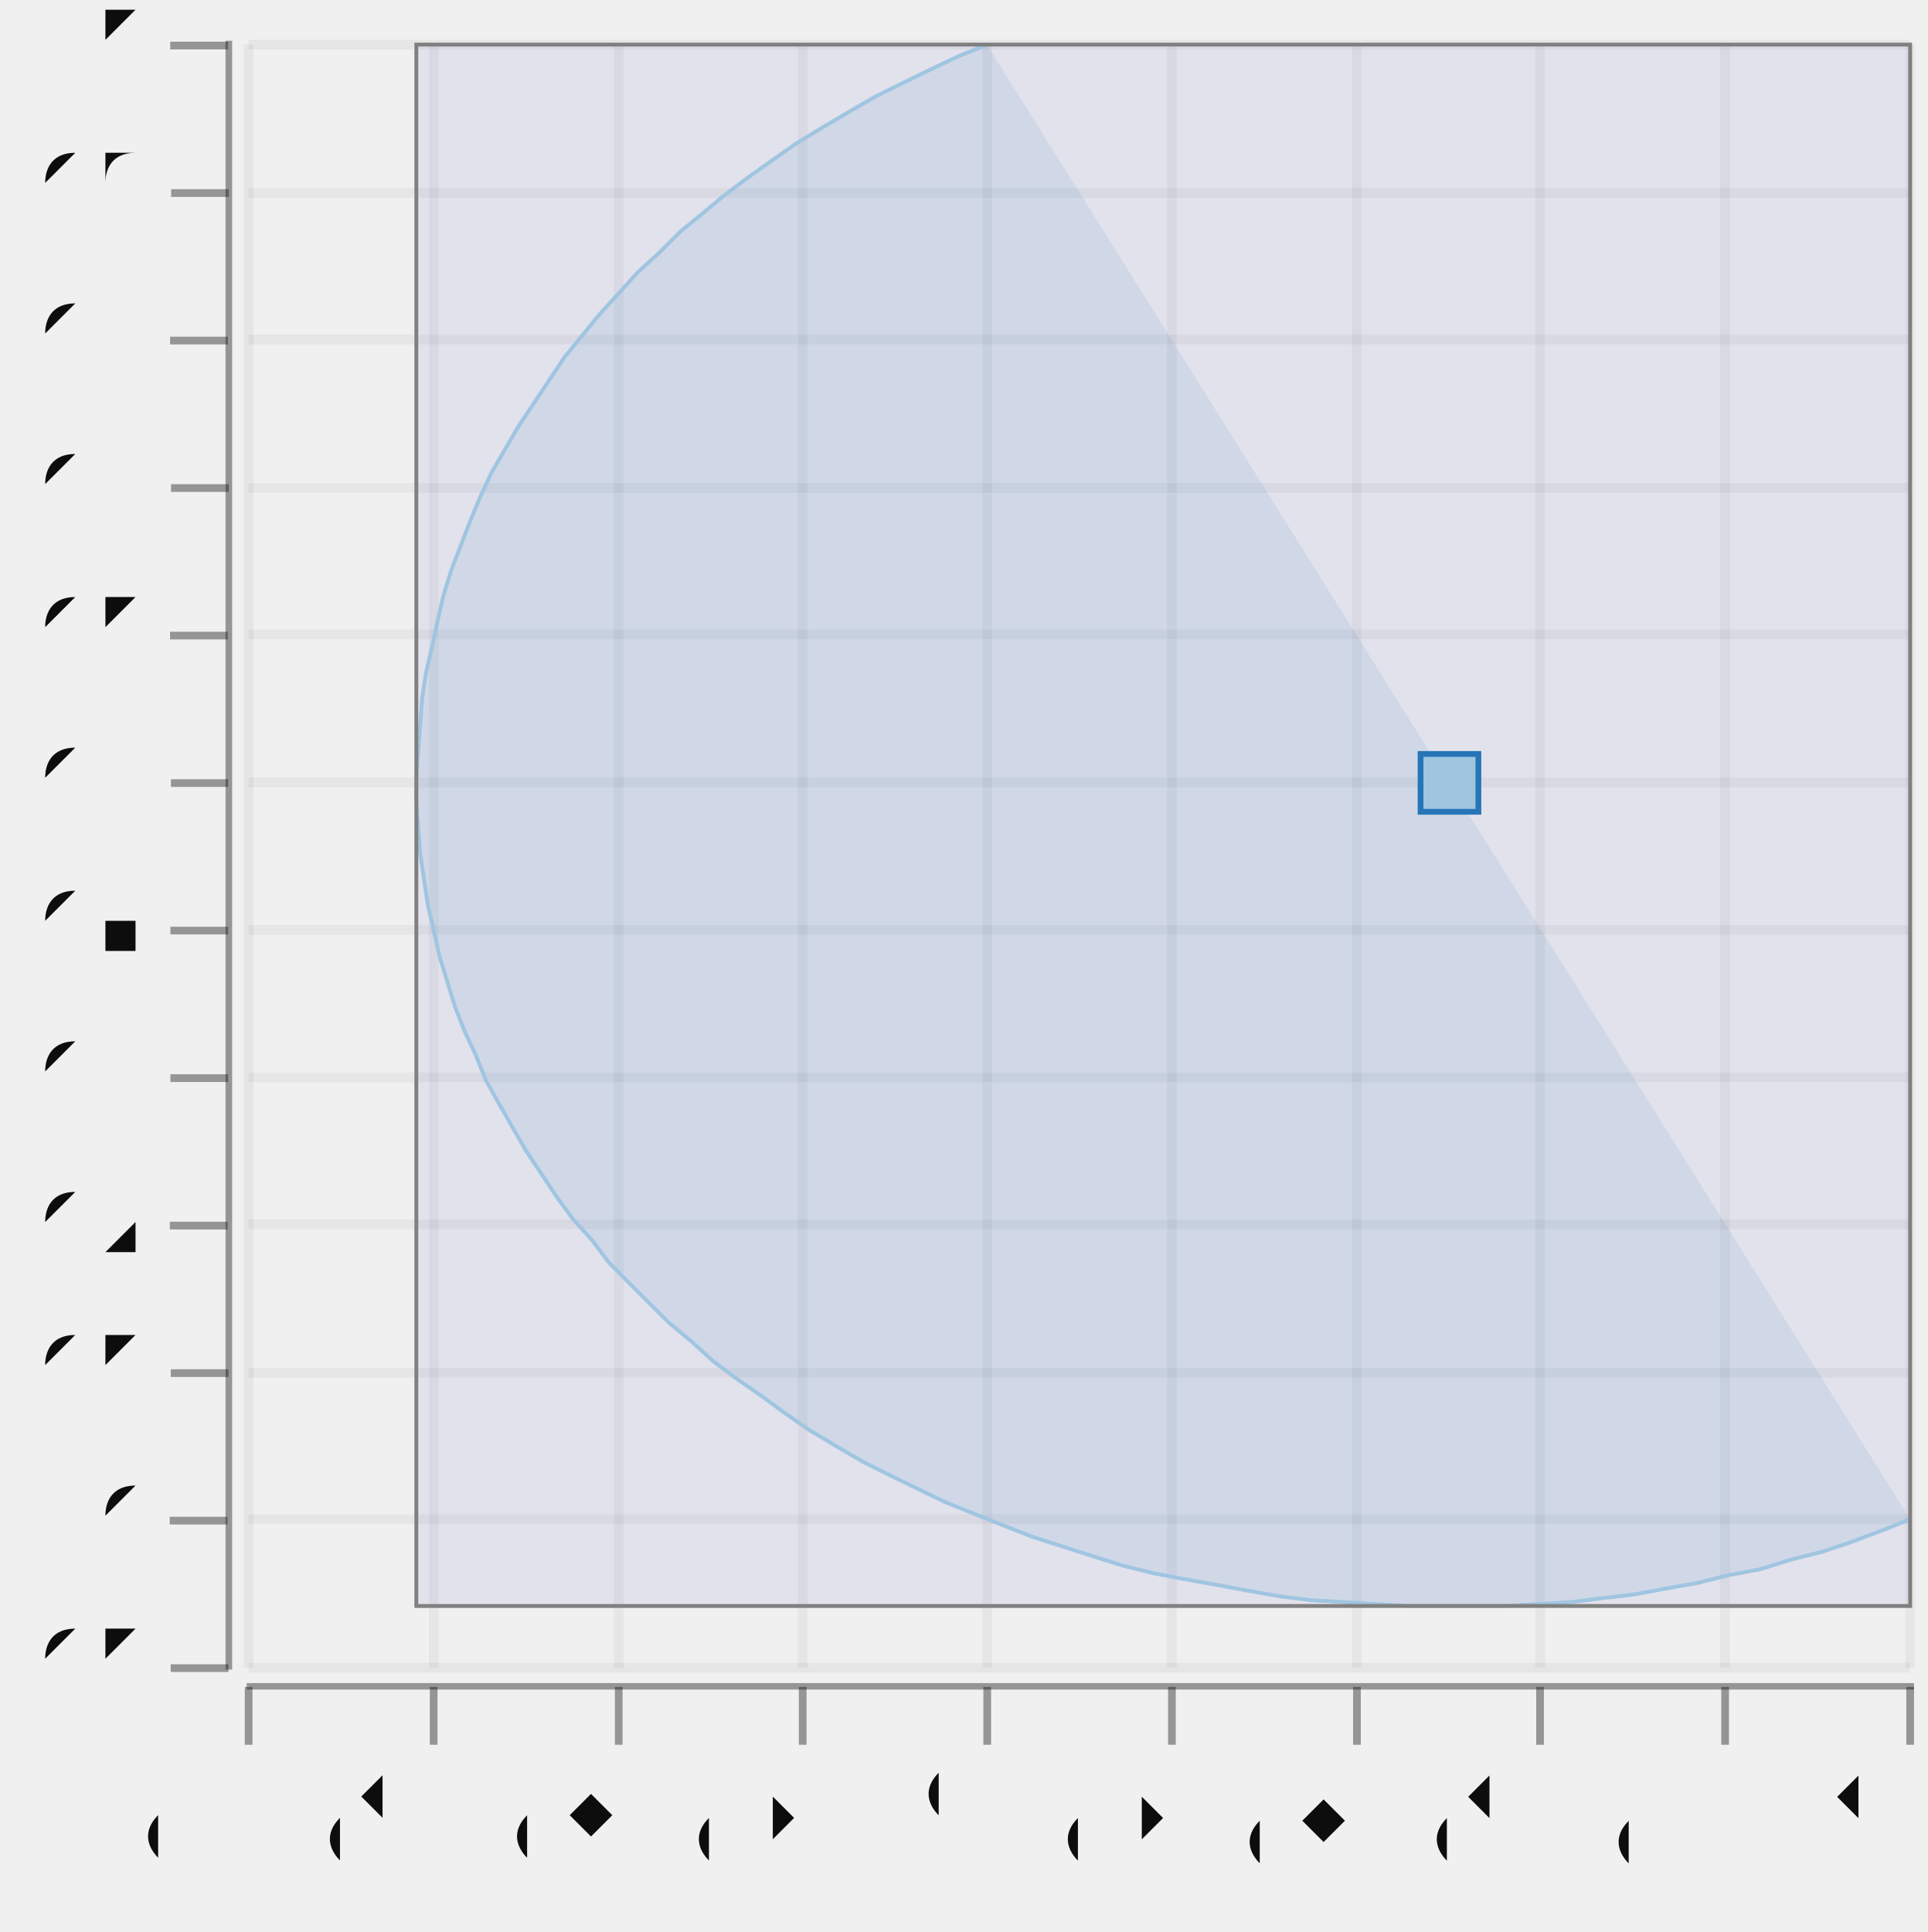
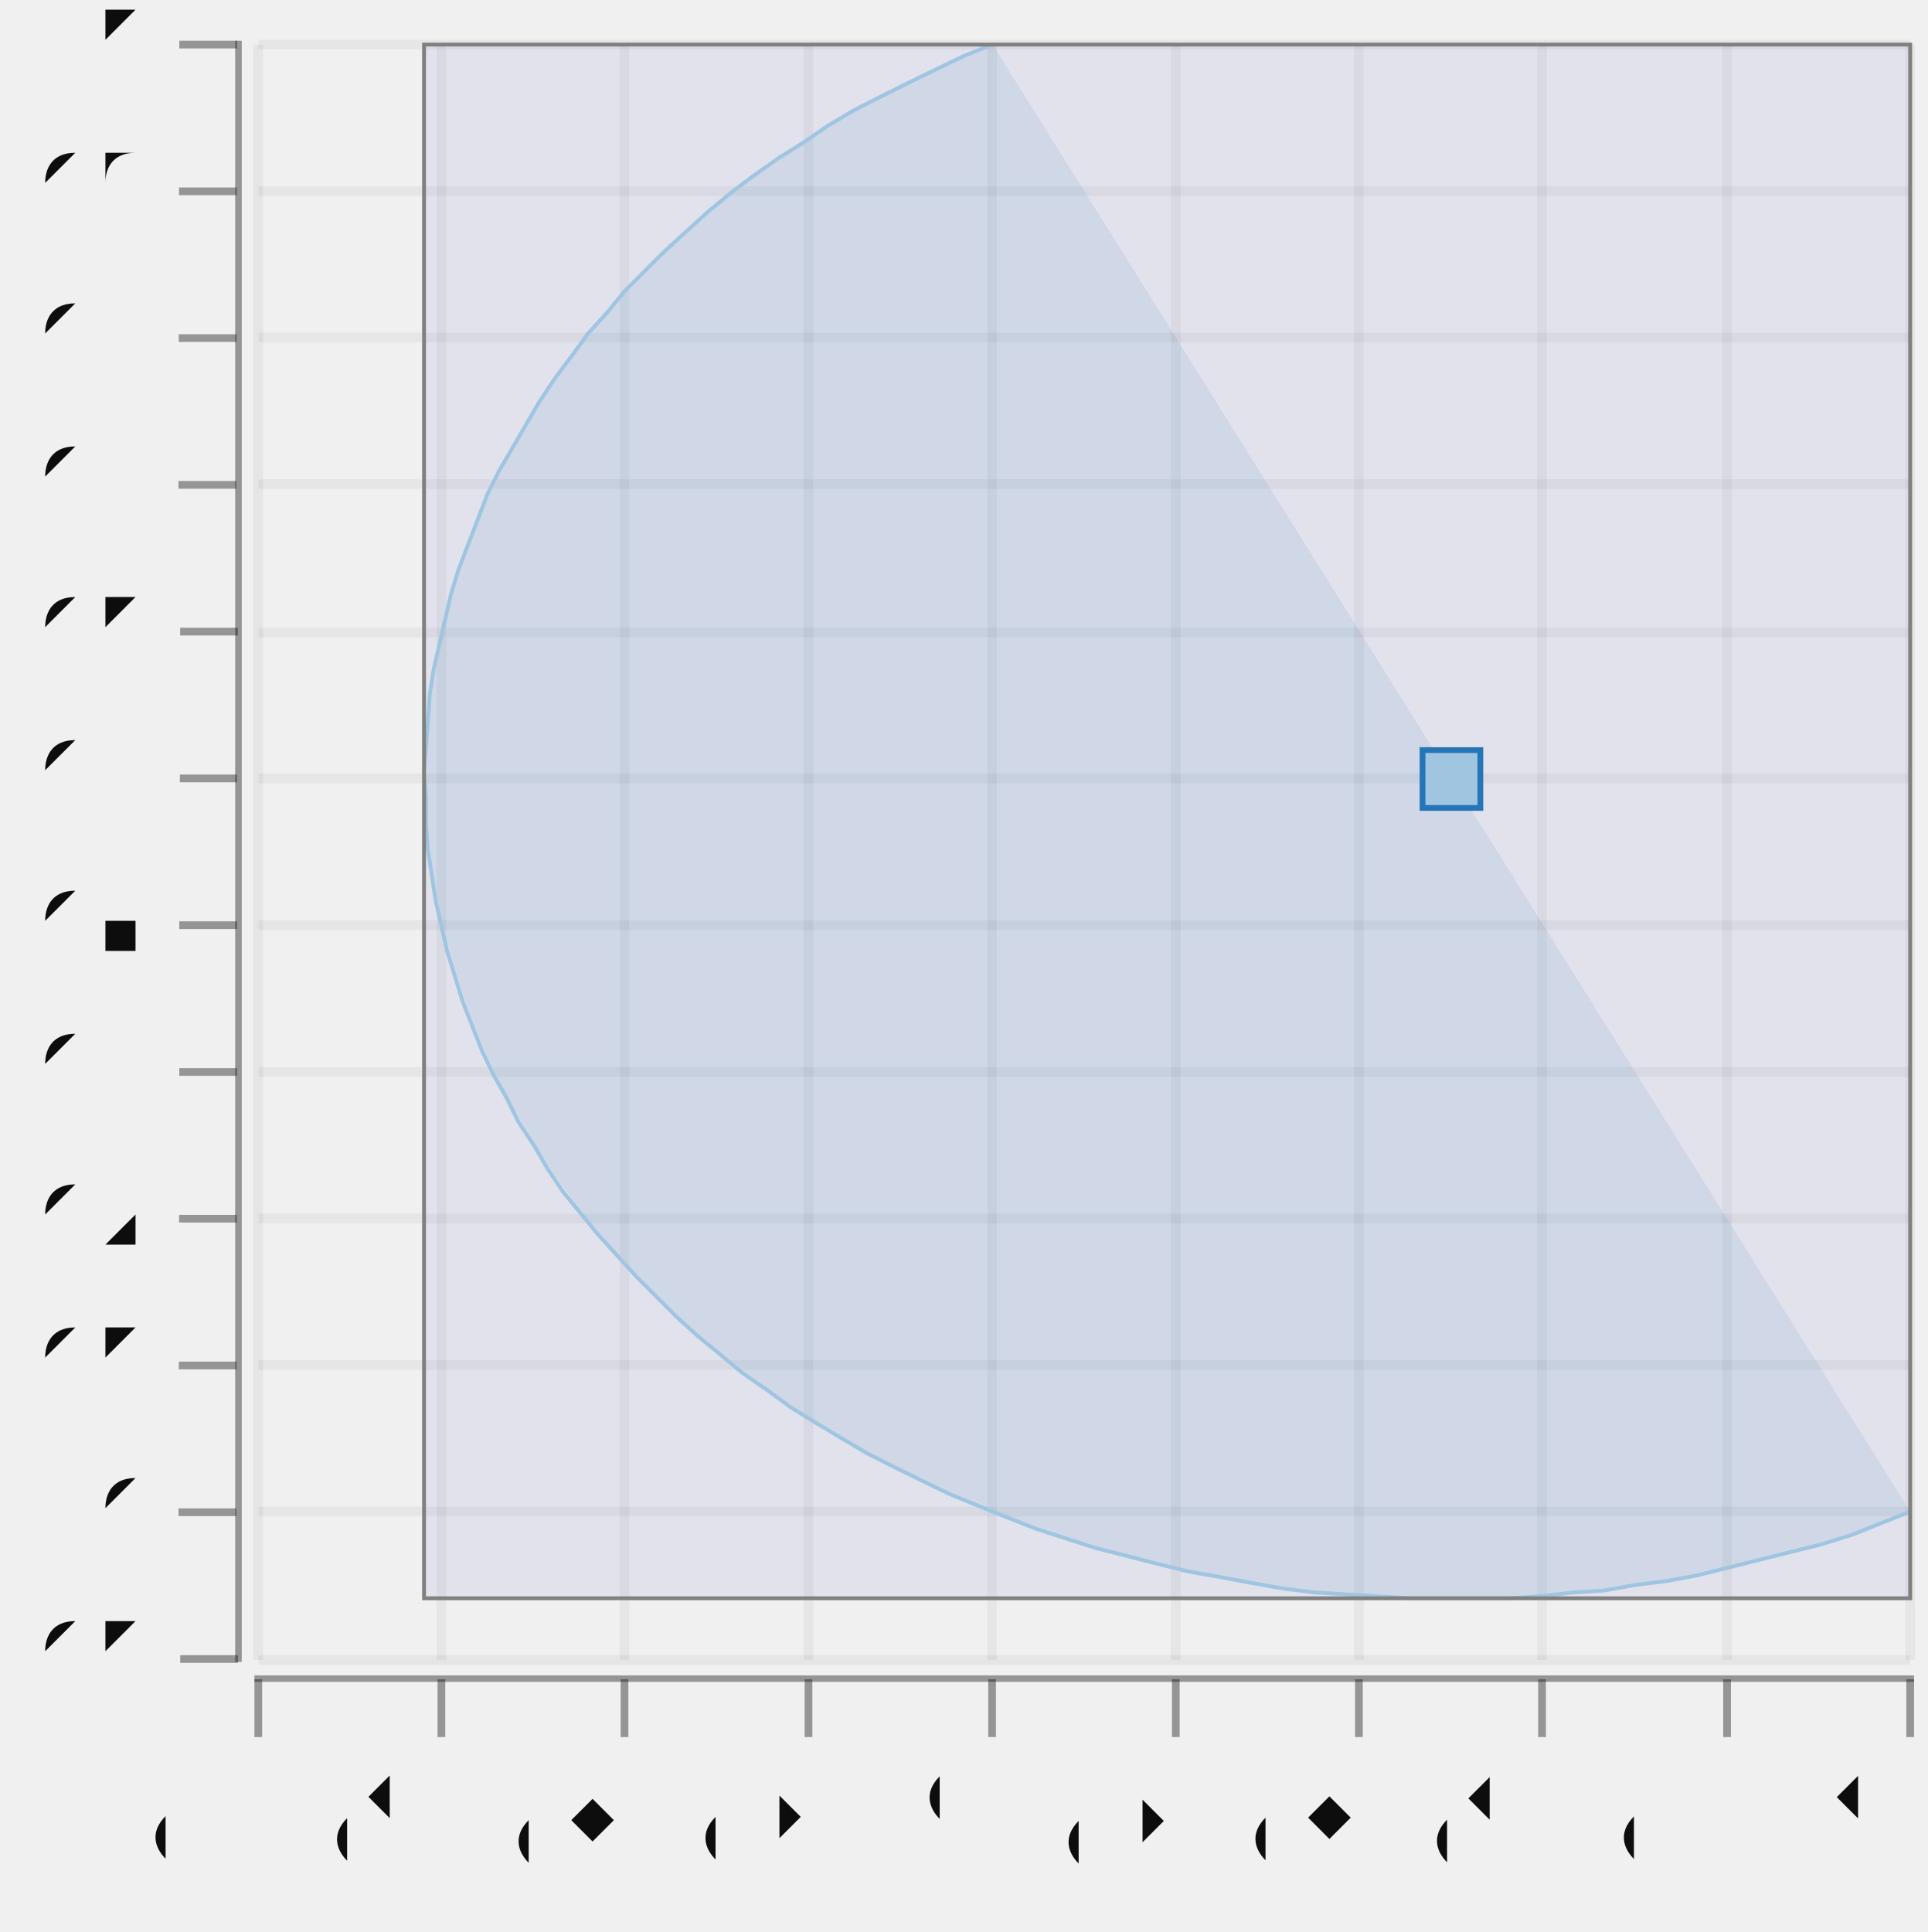
- <svg xmlns="http://www.w3.org/2000/svg" width="299.321" viewBox="-0.5 -0.501 1 1.002" height="300.0">
+ <svg xmlns="http://www.w3.org/2000/svg" width="299.328" viewBox="-0.5 -0.501 1.0 1.002" height="300.0">
  <style>svg {
  color-scheme: light dark;
}
@media (prefers-color-scheme:dark) {
  svg {
    background-color: #f0f0f0;
  }
}</style>
+   <g stroke-opacity="0.4" fill="#0d0d0d" stroke="#0d0d0d" stroke-width="4.0e-3" fill-opacity="0.4">
+     <g transform="rotate(-90.0, -0.3919944, 0.3595086)">
+       <polyline points="-0.392,0.375 -0.392,0.345" />
+     </g>
+     <g transform="rotate(-90.0, -0.3919944, 0.2833701)">
+       <polyline points="-0.392,0.298 -0.392,0.268" />
+     </g>
+     <g transform="rotate(-90.0, -0.3919944, 0.2072316)">
+       <polyline points="-0.392,0.222 -0.392,0.192" />
+     </g>
+     <g transform="rotate(-90.0, -0.3919944, 0.1310931)">
+       <polyline points="-0.392,0.146 -0.392,0.116" />
+     </g>
+     <g transform="rotate(-90.0, -0.3919944, 5.495455487256723e-2)">
+       <polyline points="-0.392,6.995455487256723e-2 -0.392,3.995455487256723e-2" />
+     </g>
+     <g transform="rotate(-90.0, -0.3919944, -2.1183953770556263e-2)">
+       <polyline points="-0.392,-6.183953770556264e-3 -0.392,-3.618395377055626e-2" />
+     </g>
+     <g transform="rotate(-90.0, -0.3919944, -9.732246241368003e-2)">
+       <polyline points="-0.392,-8.232246241368003e-2 -0.392,-0.112" />
+     </g>
+     <g transform="rotate(-90.0, -0.3919944, -0.173461)">
+       <polyline points="-0.392,-0.158 -0.392,-0.188" />
+     </g>
+     <g transform="rotate(-90.0, -0.3919944, -0.2495995)">
+       <polyline points="-0.392,-0.235 -0.392,-0.265" />
+     </g>
+     <g transform="rotate(-90.0, -0.3919944, -0.325738)">
+       <polyline points="-0.392,-0.311 -0.392,-0.341" />
+     </g>
+     <g transform="rotate(-90.0, -0.3919944, -0.4018765)">
+       <polyline points="-0.392,-0.387 -0.392,-0.417" />
+     </g>
+     <g transform="rotate(-90.0, -0.3919944, -0.478015)">
+       <polyline points="-0.392,-0.463 -0.392,-0.493" />
+     </g>
+   </g>
+   <g fill="#0d0d0d" stroke="none" stroke-width="0.0" font-size="4.2859349438256464e-2" fill-opacity="1.0" text-anchor="end">
+     <text x="-0.423" y="0.371">-0.1</text>
+     <text x="-0.423" y="0.295">0</text>
+     <text x="-0.423" y="0.219">0.1</text>
+     <text x="-0.423" y="0.143">0.2</text>
+     <text x="-0.423" y="6.647050430483975e-2">0.3</text>
+     <text x="-0.423" y="-9.668004338283964e-3">0.4</text>
+     <text x="-0.423" y="-8.580651298140751e-2">0.5</text>
+     <text x="-0.423" y="-0.162">0.6</text>
+     <text x="-0.423" y="-0.238">0.7</text>
+     <text x="-0.423" y="-0.314">0.8</text>
+     <text x="-0.423" y="-0.39">0.9</text>
+     <text x="-0.423" y="-0.466">1</text>
+   </g>
+   <g stroke-opacity="5.0e-2" fill="none" stroke="#0d0d0d" stroke-width="5.0e-3">
+     <polyline points="-0.366,0.36 0.491,0.36" />
+     <polyline points="-0.366,0.283 0.491,0.283" />
+     <polyline points="-0.366,0.207 0.491,0.207" />
+     <polyline points="-0.366,0.131 0.491,0.131" />
+     <polyline points="-0.366,5.495455487256723e-2 0.491,5.495455487256723e-2" />
+     <polyline points="-0.366,-2.1183953770556263e-2 0.491,-2.1183953770556263e-2" />
+     <polyline points="-0.366,-9.732246241368003e-2 0.491,-9.732246241368003e-2" />
+     <polyline points="-0.366,-0.173 0.491,-0.173" />
+     <polyline points="-0.366,-0.25 0.491,-0.25" />
+     <polyline points="-0.366,-0.326 0.491,-0.326" />
+     <polyline points="-0.366,-0.402 0.491,-0.402" />
+     <polyline points="-0.366,-0.478 0.491,-0.478" />
+   </g>
  <g stroke-opacity="0.0" fill="#0d0d0d" stroke="#000000" stroke-width="0.0" fill-opacity="0.4">
-     <rect width="3.446473588966048e-3" x="-0.383" y="-0.48" height="0.845" />
+     <rect width="3.4287479550605404e-3" x="-0.378" y="-0.48" height="0.841" />
  </g>
  <g stroke-opacity="0.4" fill="#0d0d0d" stroke="#0d0d0d" stroke-width="4.0e-3" fill-opacity="0.4">
-     <g transform="rotate(-90.0, -0.3966058, 0.3638496)">
-       <polyline points="-0.397,0.379 -0.397,0.349" />
-     </g>
-     <g transform="rotate(-90.0, -0.3966058, 0.2873265)">
-       <polyline points="-0.397,0.302 -0.397,0.272" />
-     </g>
-     <g transform="rotate(-90.0, -0.3966058, 0.2108035)">
-       <polyline points="-0.397,0.226 -0.397,0.196" />
-     </g>
-     <g transform="rotate(-90.0, -0.3966058, 0.1342804)">
-       <polyline points="-0.397,0.149 -0.397,0.119" />
-     </g>
-     <g transform="rotate(-90.0, -0.3966058, 5.775736459159897e-2)">
-       <polyline points="-0.397,7.275736459159897e-2 -0.397,4.275736459159897e-2" />
-     </g>
-     <g transform="rotate(-90.0, -0.3966058, -1.8765683200079764e-2)">
-       <polyline points="-0.397,-3.765683200079764e-3 -0.397,-3.376568320007976e-2" />
-     </g>
-     <g transform="rotate(-90.0, -0.3966058, -9.528873099175872e-2)">
-       <polyline points="-0.397,-8.028873099175872e-2 -0.397,-0.11" />
-     </g>
-     <g transform="rotate(-90.0, -0.3966058, -0.1718118)">
-       <polyline points="-0.397,-0.157 -0.397,-0.187" />
-     </g>
-     <g transform="rotate(-90.0, -0.3966058, -0.2483348)">
-       <polyline points="-0.397,-0.233 -0.397,-0.263" />
-     </g>
-     <g transform="rotate(-90.0, -0.3966058, -0.3248579)">
-       <polyline points="-0.397,-0.31 -0.397,-0.34" />
-     </g>
-     <g transform="rotate(-90.0, -0.3966058, -0.4013809)">
-       <polyline points="-0.397,-0.386 -0.397,-0.416" />
-     </g>
-     <g transform="rotate(-90.0, -0.3966058, -0.477904)">
-       <polyline points="-0.397,-0.463 -0.397,-0.493" />
-     </g>
+     <polyline points="-0.366,0.4 -0.366,0.37" />
+     <polyline points="-0.271,0.4 -0.271,0.37" />
+     <polyline points="-0.176,0.4 -0.176,0.37" />
+     <polyline points="-8.05498334975967e-2,0.4 -8.05498334975967e-2,0.37" />
+     <polyline points="1.4693165254084373e-2,0.4 1.4693165254084373e-2,0.37" />
+     <polyline points="0.11,0.4 0.11,0.37" />
+     <polyline points="0.205,0.4 0.205,0.37" />
+     <polyline points="0.3,0.4 0.3,0.37" />
+     <polyline points="0.396,0.4 0.396,0.37" />
+     <polyline points="0.491,0.4 0.491,0.37" />
  </g>
-   <g fill="#0d0d0d" stroke="none" stroke-width="0.0" font-size="4.3080919862075295e-2" fill-opacity="1.0" text-anchor="end">
-     <text x="-0.422" y="0.375">-0.1</text>
-     <text x="-0.422" y="0.299">0</text>
-     <text x="-0.422" y="0.222">0.1</text>
-     <text x="-0.422" y="0.146">0.2</text>
-     <text x="-0.422" y="6.933147557009045e-2">0.3</text>
-     <text x="-0.422" y="-7.191572221588394e-3">0.4</text>
-     <text x="-0.422" y="-8.371462001326724e-2">0.5</text>
-     <text x="-0.422" y="-0.16">0.6</text>
-     <text x="-0.422" y="-0.237">0.7</text>
-     <text x="-0.422" y="-0.313">0.8</text>
-     <text x="-0.422" y="-0.39">0.9</text>
-     <text x="-0.422" y="-0.466">1</text>
+   <g fill="#0d0d0d" stroke="none" stroke-width="0.0" font-size="4.2859349438256464e-2" fill-opacity="1.0" text-anchor="end">
+     <text x="-0.366" y="0.438" transform="rotate(-45.0, -0.3662788, 0.437817)">-0.8</text>
+     <text x="-0.271" y="0.438" transform="rotate(-45.0, -0.2710358, 0.437817)">-0.6</text>
+     <text x="-0.176" y="0.438" transform="rotate(-45.0, -0.1757928, 0.437817)">-0.4</text>
+     <text x="-8.05498334975967e-2" y="0.438" transform="rotate(-45.0, -8.05498334975967e-2, 0.437817)">-0.2</text>
+     <text x="1.4693165254084373e-2" y="0.438" transform="rotate(-45.0, 1.4693165254084373e-2, 0.437817)">0</text>
+     <text x="0.11" y="0.438" transform="rotate(-45.0, 0.1099362, 0.437817)">0.2</text>
+     <text x="0.205" y="0.438" transform="rotate(-45.0, 0.2051792, 0.437817)">0.4</text>
+     <text x="0.3" y="0.438" transform="rotate(-45.0, 0.3004222, 0.437817)">0.6</text>
+     <text x="0.396" y="0.438" transform="rotate(-45.0, 0.3956652, 0.437817)">0.8</text>
+     <text x="0.491" y="0.438" transform="rotate(-45.0, 0.4909082, 0.437817)">1</text>
  </g>
  <g stroke-opacity="5.0e-2" fill="none" stroke="#0d0d0d" stroke-width="5.0e-3">
-     <polyline points="-0.371,0.364 0.491,0.364" />
-     <polyline points="-0.371,0.287 0.491,0.287" />
-     <polyline points="-0.371,0.211 0.491,0.211" />
-     <polyline points="-0.371,0.134 0.491,0.134" />
-     <polyline points="-0.371,5.775736459159897e-2 0.491,5.775736459159897e-2" />
-     <polyline points="-0.371,-1.8765683200079764e-2 0.491,-1.8765683200079764e-2" />
-     <polyline points="-0.371,-9.528873099175872e-2 0.491,-9.528873099175872e-2" />
-     <polyline points="-0.371,-0.172 0.491,-0.172" />
-     <polyline points="-0.371,-0.248 0.491,-0.248" />
-     <polyline points="-0.371,-0.325 0.491,-0.325" />
-     <polyline points="-0.371,-0.401 0.491,-0.401" />
-     <polyline points="-0.371,-0.478 0.491,-0.478" />
+     <polyline points="-0.366,0.36 -0.366,-0.478" />
+     <polyline points="-0.271,0.36 -0.271,-0.478" />
+     <polyline points="-0.176,0.36 -0.176,-0.478" />
+     <polyline points="-8.05498334975967e-2,0.36 -8.05498334975967e-2,-0.478" />
+     <polyline points="1.4693165254084373e-2,0.36 1.4693165254084373e-2,-0.478" />
+     <polyline points="0.11,0.36 0.11,-0.478" />
+     <polyline points="0.205,0.36 0.205,-0.478" />
+     <polyline points="0.3,0.36 0.3,-0.478" />
+     <polyline points="0.396,0.36 0.396,-0.478" />
+     <polyline points="0.491,0.36 0.491,-0.478" />
  </g>
  <g stroke-opacity="0.0" fill="#0d0d0d" stroke="#000000" stroke-width="0.0" fill-opacity="0.4">
-     <rect width="0.865" x="-0.372" y="0.372" height="3.3670141028339096e-3" />
-   </g>
-   <g stroke-opacity="0.4" fill="#0d0d0d" stroke="#0d0d0d" stroke-width="4.0e-3" fill-opacity="0.4">
-     <polyline points="-0.371,0.404 -0.371,0.374" />
-     <polyline points="-0.275,0.404 -0.275,0.374" />
-     <polyline points="-0.179,0.404 -0.179,0.374" />
-     <polyline points="-8.355110799993881e-2,0.404 -8.355110799993881e-2,0.374" />
-     <polyline points="1.218426947133966e-2,0.404 1.218426947133966e-2,0.374" />
-     <polyline points="0.108,0.404 0.108,0.374" />
-     <polyline points="0.204,0.404 0.204,0.374" />
-     <polyline points="0.299,0.404 0.299,0.374" />
-     <polyline points="0.395,0.404 0.395,0.374" />
-     <polyline points="0.491,0.404 0.491,0.374" />
-   </g>
-   <g fill="#0d0d0d" stroke="none" stroke-width="0.0" font-size="4.3080919862075295e-2" fill-opacity="1.0" text-anchor="end">
-     <text x="-0.371" y="0.438" transform="rotate(-45.0, -0.3707572, 0.437503)">-0.8</text>
-     <text x="-0.275" y="0.438" transform="rotate(-45.0, -0.2750219, 0.437503)">-0.6</text>
-     <text x="-0.179" y="0.438" transform="rotate(-45.0, -0.1792865, 0.437503)">-0.4</text>
-     <text x="-8.355110799993881e-2" y="0.438" transform="rotate(-45.0, -8.355110799993881e-2, 0.437503)">-0.2</text>
-     <text x="1.218426947133966e-2" y="0.438" transform="rotate(-45.0, 1.218426947133966e-2, 0.437503)">0</text>
-     <text x="0.108" y="0.438" transform="rotate(-45.0, 0.1079196, 0.437503)">0.2</text>
-     <text x="0.204" y="0.438" transform="rotate(-45.0, 0.203655, 0.437503)">0.4</text>
-     <text x="0.299" y="0.438" transform="rotate(-45.0, 0.2993904, 0.437503)">0.6</text>
-     <text x="0.395" y="0.438" transform="rotate(-45.0, 0.3951258, 0.437503)">0.8</text>
-     <text x="0.491" y="0.438" transform="rotate(-45.0, 0.4908612, 0.437503)">1</text>
-   </g>
-   <g stroke-opacity="5.0e-2" fill="none" stroke="#0d0d0d" stroke-width="5.0e-3">
-     <polyline points="-0.371,0.364 -0.371,-0.478" />
-     <polyline points="-0.275,0.364 -0.275,-0.478" />
-     <polyline points="-0.179,0.364 -0.179,-0.478" />
-     <polyline points="-8.355110799993881e-2,0.364 -8.355110799993881e-2,-0.478" />
-     <polyline points="1.218426947133966e-2,0.364 1.218426947133966e-2,-0.478" />
-     <polyline points="0.108,0.364 0.108,-0.478" />
-     <polyline points="0.204,0.364 0.204,-0.478" />
-     <polyline points="0.299,0.364 0.299,-0.478" />
-     <polyline points="0.395,0.364 0.395,-0.478" />
-     <polyline points="0.491,0.364 0.491,-0.478" />
+     <rect width="0.861" x="-0.368" y="0.368" height="3.3500943802974303e-3" />
  </g>
  <g stroke-opacity="0.0" fill="#ffffff" stroke="#000000" stroke-width="0.0" fill-opacity="2.0e-2">
-     <rect width="0.866" x="-0.371" y="-0.482" height="0.846" />
+     <rect width="0.861" x="-0.366" y="-0.482" height="0.842" />
  </g>
  <g stroke-opacity="0.0" fill="#1f78b5" stroke="#000000" stroke-width="1.0e-2" fill-opacity="0.1">
-     <path d="M 0.491,0.287 A 0.479 0.383 -0.0 0 1 0.012,-0.478" />
+     <path d="M 0.491,0.283 A 0.476 0.381 -0.0 0 1 0.015,-0.478" />
  </g>
  <g stroke-opacity="1.0" fill="none" stroke="#a6cfe3" stroke-width="2.0e-3">
-     <polyline points="0.491,0.287 0.476,0.293 0.46,0.299 0.445,0.304 0.429,0.308 0.413,0.313 0.397,0.316 0.381,0.32 0.364,0.323 0.348,0.326 0.331,0.328 0.315,0.33 0.298,0.331 0.281,0.332 0.264,0.332 0.247,0.332 0.231,0.332 0.214,0.331 0.197,0.33 0.18,0.329 0.164,0.327 0.147,0.324 0.131,0.321 0.114,0.318 9.83160542010163e-2,0.315 8.228487894705283e-2,0.311 6.642072100579766e-2,0.306 5.073923638562983e-2,0.301 3.5255900818417785e-2,0.296 1.9985994486839243e-2,0.29 4.944586944687801e-3,0.284 -9.853477754958706e-3,0.278 -2.4393595709025884e-2,0.271 -3.866141757673164e-2,0.264 -5.264286274065216e-2,0.257 -6.632413320259245e-2,0.249 -7.969172720054385e-2,0.241 -9.273245253329321e-2,0.232 -0.105,0.223 -0.118,0.214 -0.13,0.205 -0.141,0.195 -0.153,0.185 -0.163,0.175 -0.174,0.164 -0.184,0.154 -0.193,0.142 -0.203,0.131 -0.211,0.12 -0.219,0.108 -0.227,9.60188865124117e-2 -0.234,8.390625274028324e-2 -0.241,7.161677515405912e-2 -0.248,5.916258198423102e-2 -0.253,4.655596401568268e-2 -0.259,3.380936245817073e-2 -0.264,2.0935356668350558e-2 -0.268,7.946651735472654e-3 -0.272,-5.143934057008526e-3 -0.275,-1.832348188153088e-2 -0.278,-3.1578985115748415e-2 -0.28,-4.489736217849749e-2 -0.282,-5.826546943973743e-2 -0.283,-7.167011419172531e-2 -0.284,-8.509806766862726e-2 -0.284,-9.853607810171272e-2 -0.283,-0.112 -0.282,-0.125 -0.281,-0.139 -0.279,-0.152 -0.276,-0.165 -0.273,-0.179 -0.27,-0.192 -0.266,-0.205 -0.261,-0.218 -0.256,-0.231 -0.251,-0.243 -0.245,-0.256 -0.238,-0.268 -0.231,-0.28 -0.223,-0.292 -0.215,-0.304 -0.207,-0.316 -0.198,-0.327 -0.189,-0.338 -0.179,-0.349 -0.169,-0.36 -0.158,-0.37 -0.147,-0.381 -0.136,-0.39 -0.124,-0.4 -0.112,-0.409 -9.933857287571723e-2,-0.418 -8.647181234413193e-2,-0.427 -7.327149202196587e-2,-0.435 -5.9750639031510566e-2,-0.443 -4.59225968221007e-2,-0.451 -3.180101200173718e-2,-0.458 -1.7399820869535843e-2,-0.465 -2.7332356622798426e-3,-0.472 1.218426947133966e-2,-0.478" />
+     <polyline points="0.491,0.283 0.476,0.289 0.461,0.295 0.445,0.3 0.429,0.304 0.413,0.308 0.397,0.312 0.381,0.316 0.365,0.319 0.349,0.321 0.332,0.324 0.316,0.325 0.299,0.327 0.282,0.328 0.265,0.328 0.249,0.328 0.232,0.328 0.215,0.327 0.199,0.326 0.182,0.325 0.166,0.323 0.149,0.32 0.133,0.317 0.116,0.314 0.1,0.31 8.443323874771502e-2,0.306 6.865067210510956e-2,0.302 5.3049839272427346e-2,0.297 3.764613638796066e-2,0.292 2.2454765046544756e-2,0.286 7.490717297420346e-3,0.28 -7.231239151109514e-3,0.274 -2.1696575505624704e-2,0.267 -3.5891016225752304e-2,0.26 -4.980055311240095e-2,0.253 -6.341145913216278e-2,0.245 -7.671030196423734e-2,0.237 -8.968395725651096e-2,0.229 -0.102,0.22 -0.115,0.211 -0.127,0.201 -0.138,0.192 -0.149,0.182 -0.16,0.171 -0.17,0.161 -0.18,0.15 -0.19,0.139 -0.199,0.128 -0.208,0.117 -0.216,0.105 -0.223,9.302380722902714e-2 -0.231,8.097204115639467e-2 -0.237,6.874431993486807e-2 -0.244,5.635271084886406e-2 -0.25,4.380944292033223e-2 -0.255,3.1126894840188823e-2 -0.26,1.8317582752041206e-2 -0.264,5.3941479002678205e-3 -0.268,-7.630655845366152e-3 -0.271,-2.074397457623578e-2 -0.274,-3.393286703011389e-2 -0.276,-4.7184317362634065e-2 -0.278,-6.048524799235733e-2 -0.279,-7.382253250676496e-2 -0.279,-8.718300861644401e-2 -0.28,-0.101 -0.279,-0.114 -0.278,-0.127 -0.277,-0.141 -0.275,-0.154 -0.272,-0.167 -0.269,-0.18 -0.266,-0.193 -0.262,-0.206 -0.257,-0.219 -0.252,-0.232 -0.247,-0.245 -0.241,-0.257 -0.234,-0.269 -0.227,-0.281 -0.22,-0.293 -0.212,-0.305 -0.203,-0.317 -0.195,-0.328 -0.185,-0.339 -0.176,-0.35 -0.165,-0.361 -0.155,-0.371 -0.144,-0.381 -0.133,-0.391 -0.121,-0.401 -0.109,-0.41 -9.625610151651254e-2,-0.419 -8.345551630321862e-2,-0.427 -7.032308683801869e-2,-0.436 -5.687177324312592e-2,-0.444 -4.311485034088808e-2,-0.451 -2.9065894553137073e-2,-0.458 -1.4738770502903231e-2,-0.465 -1.4761733170287616e-4,-0.472 1.4693165254084373e-2,-0.478" />
  </g>
  <g stroke-opacity="1.0" fill="#a6cfe3" stroke="#1f78b5" stroke-width="3.0e-3" fill-opacity="1.0">
-     <rect width="3.0000000000000027e-2" x="0.237" y="-0.11" height="3.0e-2" />
+     <rect width="3.0000000000000027e-2" x="0.238" y="-0.112" height="3.0e-2" />
  </g>
  <g stroke-opacity="1.0" fill="#6666cc" stroke="#808080" stroke-width="2.0e-3" fill-opacity="0.1">
-     <rect width="0.775" x="-0.284" y="-0.478" height="0.81" />
+     <rect width="0.771" x="-0.28" y="-0.478" height="0.806" />
  </g>
</svg>
